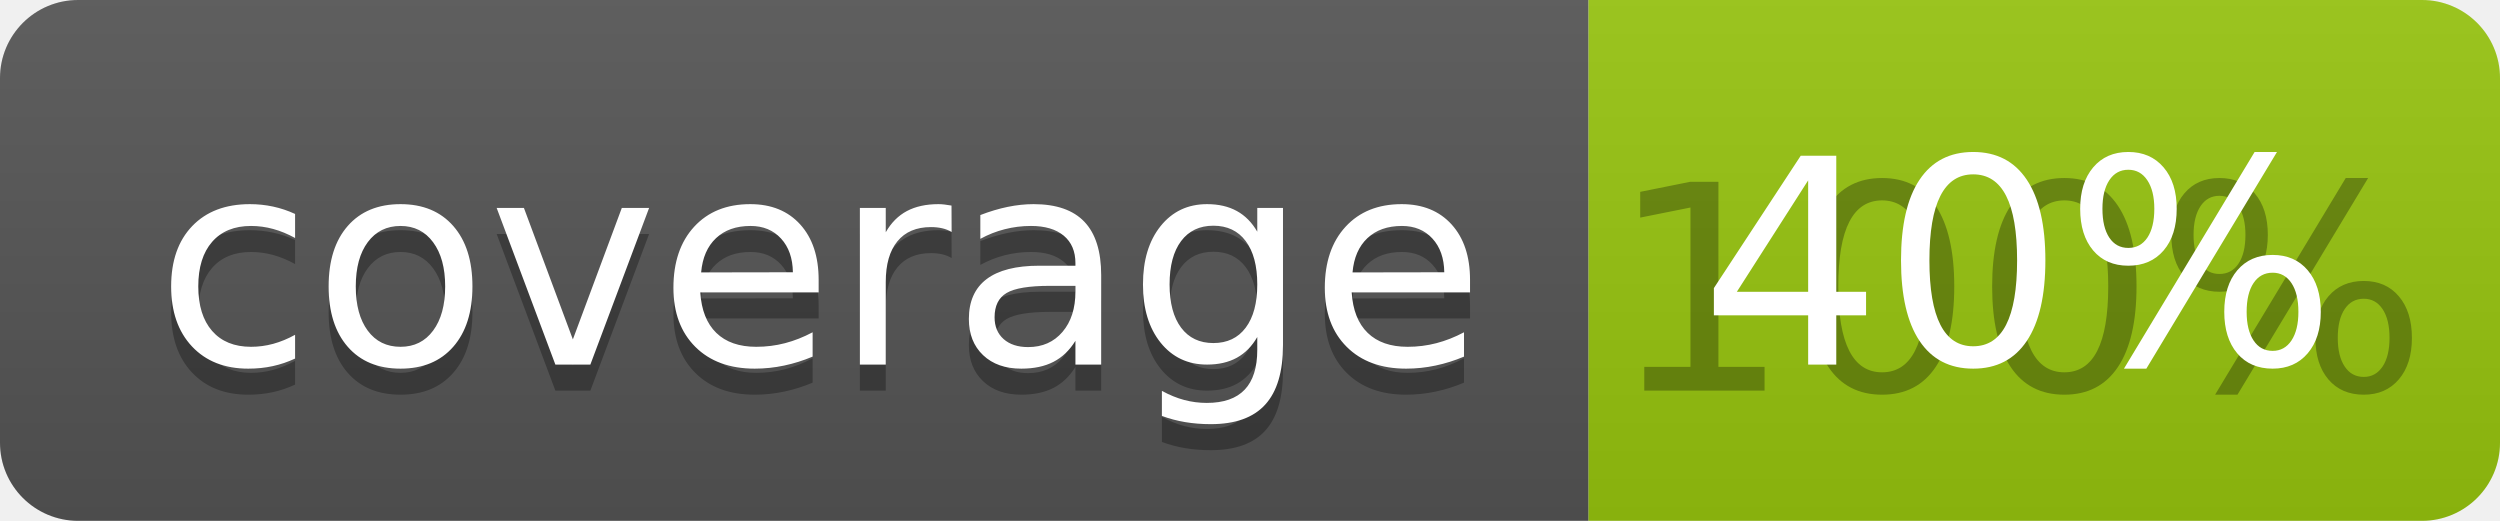
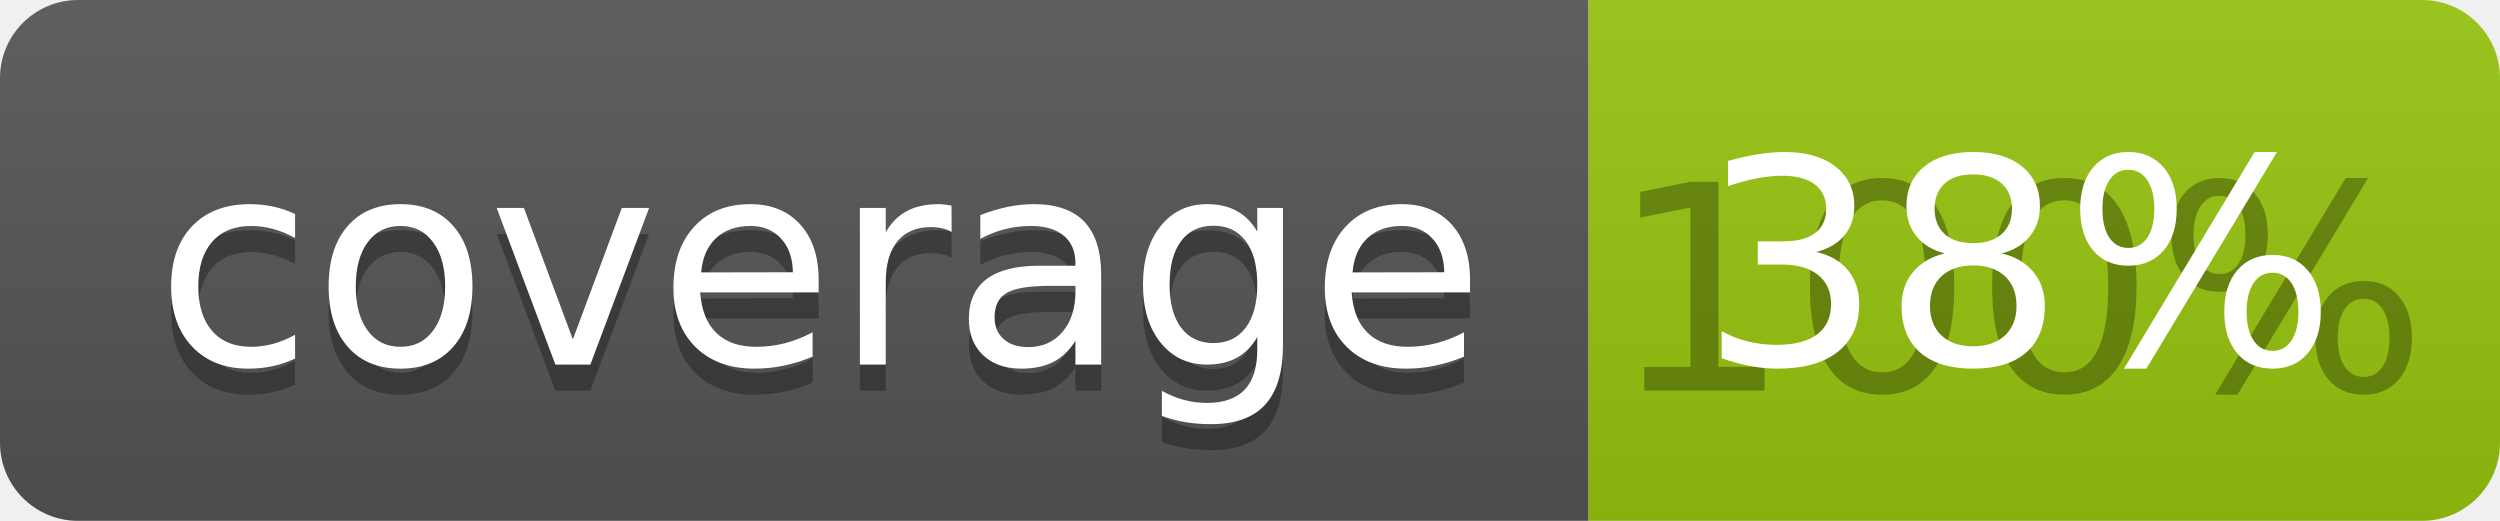
<svg xmlns="http://www.w3.org/2000/svg" width="96" height="20">
  <linearGradient id="b" x2="0" y2="100%">
    <stop offset="0" stop-color="#bbb" stop-opacity=".1" />
    <stop offset="1" stop-opacity=".1" />
  </linearGradient>
  <clipPath id="a">
    <rect width="96" height="20" rx="3" fill="#fff" />
  </clipPath>
  <g clip-path="url(#a)">
    <path fill="#555" d="M0 0h61v20H0z" />
    <path fill="#97C50F" d="M61 0h35v20H61z" />
    <path fill="url(#b)" d="M0 0h96v20H0z" />
  </g>
  <g fill="#fff" text-anchor="middle" font-family="DejaVu Sans,Verdana,Geneva,sans-serif" font-size="110">
    <text x="315" y="150" fill="#010101" fill-opacity=".3" transform="scale(.1)" textLength="510">coverage</text>
    <text x="315" y="140" transform="scale(.1)" textLength="510">coverage</text>
    <text x="775" y="150" fill="#010101" fill-opacity=".3" transform="scale(.1)" textLength="250">100%</text>
-     <text x="775" y="140" transform="scale(.1)" textLength="250">40%</text>
+     <text x="775" y="140" transform="scale(.1)" textLength="250">38%</text>
  </g>
</svg>
